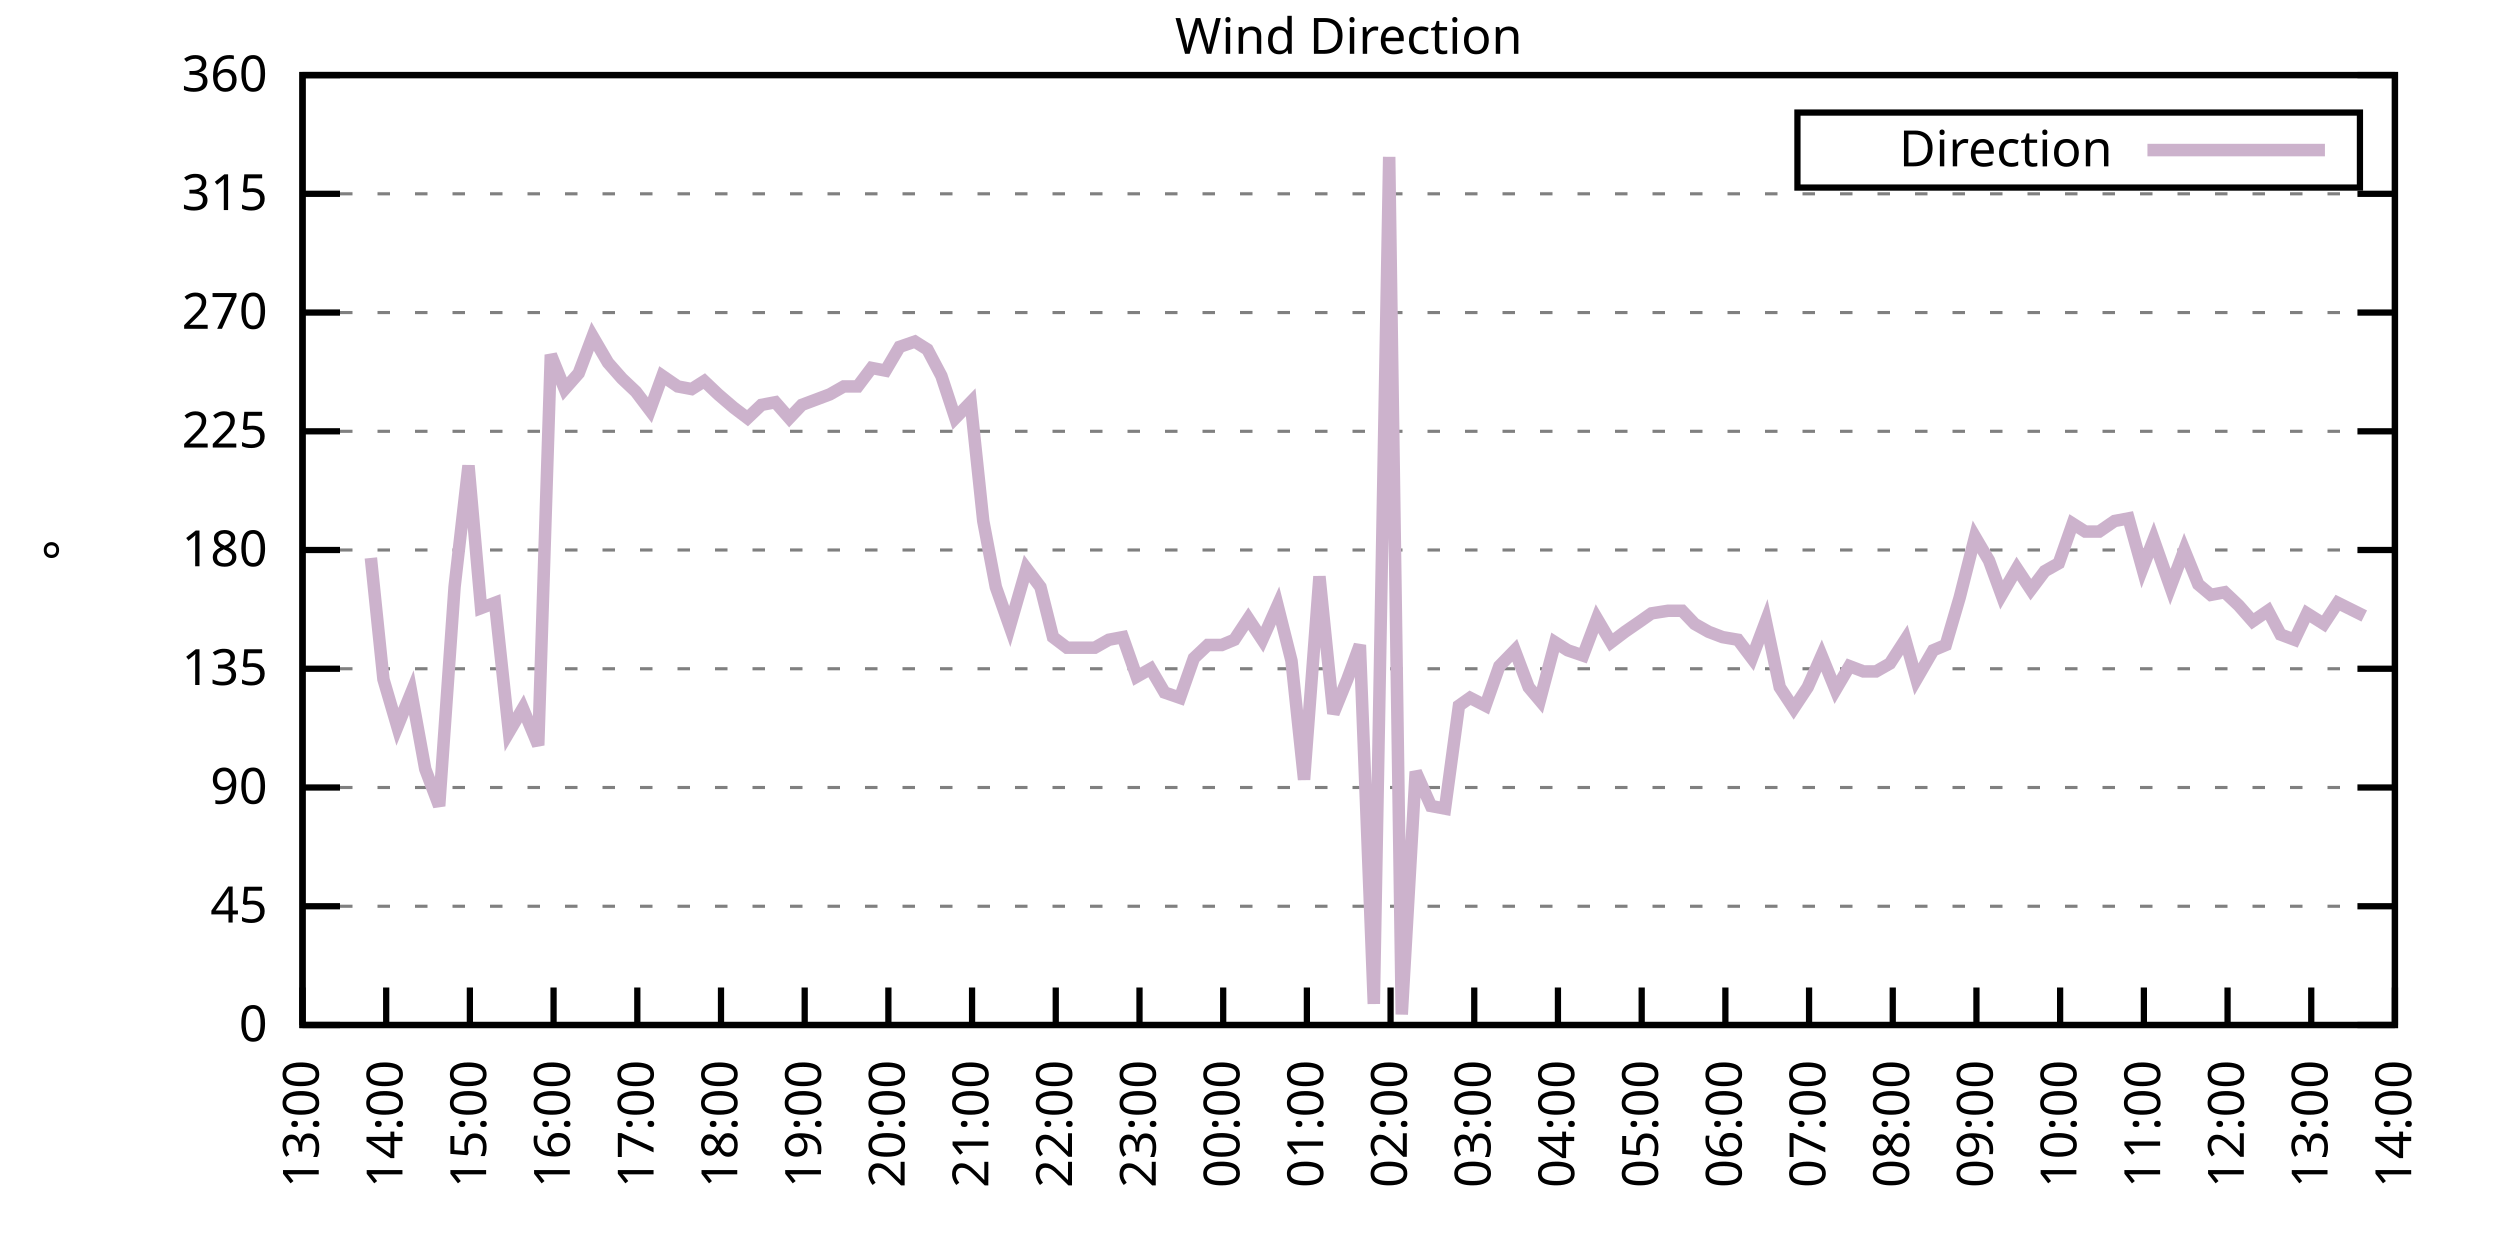
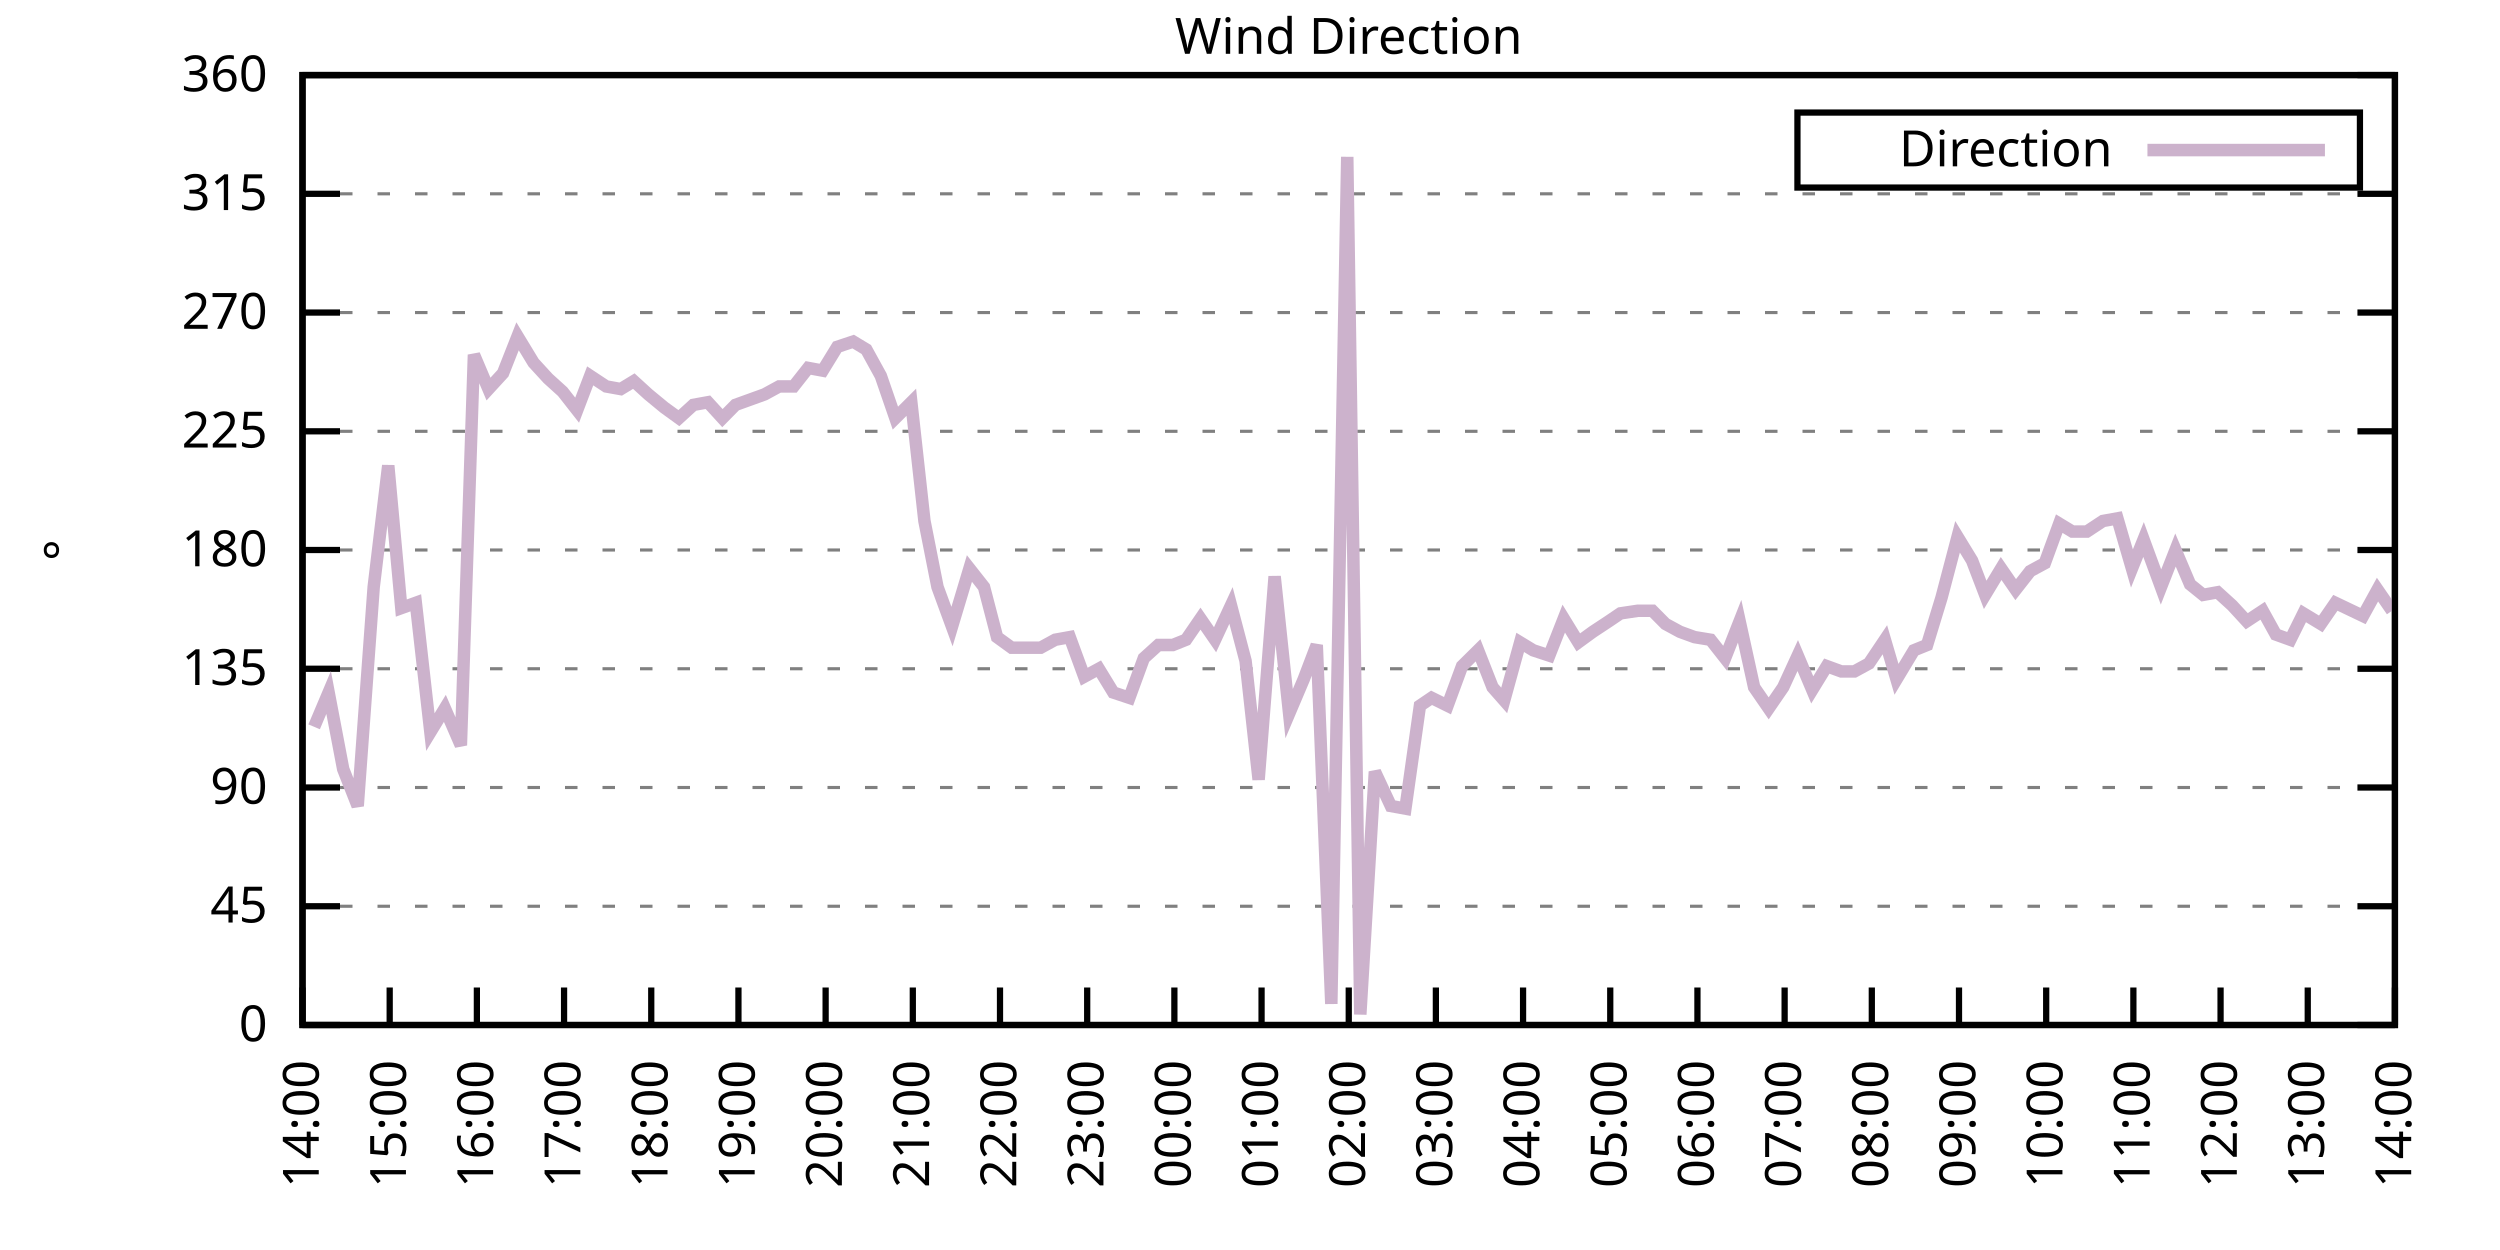
<svg xmlns="http://www.w3.org/2000/svg" xmlns:xlink="http://www.w3.org/1999/xlink" width="400" height="200" viewBox="0 0 400 200">
  <g id="gnuplot_canvas">
    <rect x="0" y="0" width="400" height="200" fill="none" />
    <defs>
      <circle id="gpDot" r="0.5" stroke-width="0.5" stroke="currentColor" />
      <path id="gpPt0" stroke-width="0.333" stroke="currentColor" d="M-1,0 h2 M0,-1 v2" />
      <path id="gpPt1" stroke-width="0.333" stroke="currentColor" d="M-1,-1 L1,1 M1,-1 L-1,1" />
      <path id="gpPt2" stroke-width="0.333" stroke="currentColor" d="M-1,0 L1,0 M0,-1 L0,1 M-1,-1 L1,1 M-1,1 L1,-1" />
      <rect id="gpPt3" stroke-width="0.333" stroke="currentColor" x="-1" y="-1" width="2" height="2" />
      <rect id="gpPt4" stroke-width="0.333" stroke="currentColor" fill="currentColor" x="-1" y="-1" width="2" height="2" />
      <circle id="gpPt5" stroke-width="0.333" stroke="currentColor" cx="0" cy="0" r="1" />
      <use xlink:href="#gpPt5" id="gpPt6" fill="currentColor" stroke="none" />
      <path id="gpPt7" stroke-width="0.333" stroke="currentColor" d="M0,-1.33 L-1.33,0.67 L1.33,0.67 z" />
      <use xlink:href="#gpPt7" id="gpPt8" fill="currentColor" stroke="none" />
      <use xlink:href="#gpPt7" id="gpPt9" stroke="currentColor" transform="rotate(180)" />
      <use xlink:href="#gpPt9" id="gpPt10" fill="currentColor" stroke="none" />
      <use xlink:href="#gpPt3" id="gpPt11" stroke="currentColor" transform="rotate(45)" />
      <use xlink:href="#gpPt11" id="gpPt12" fill="currentColor" stroke="none" />
      <path id="gpPt13" stroke-width="0.333" stroke="currentColor" d="M0,1.330 L1.265,0.411 L0.782,-1.067 L-0.782,-1.076 L-1.265,0.411 z" />
      <use xlink:href="#gpPt13" id="gpPt14" fill="currentColor" stroke="none" />
      <filter id="textbox" filterUnits="objectBoundingBox" x="0" y="0" height="1" width="1">
        <feFlood flood-color="white" flood-opacity="1" result="bgnd" />
        <feComposite in="SourceGraphic" in2="bgnd" operator="atop" />
      </filter>
      <filter id="greybox" filterUnits="objectBoundingBox" x="0" y="0" height="1" width="1">
        <feFlood flood-color="lightgrey" flood-opacity="1" result="grey" />
        <feComposite in="SourceGraphic" in2="grey" operator="atop" />
      </filter>
    </defs>
    <g fill="none" color="white" stroke="currentColor" stroke-width="1.00" stroke-linecap="butt" stroke-linejoin="miter">
</g>
    <g fill="none" color="black" stroke="currentColor" stroke-width="1.00" stroke-linecap="butt" stroke-linejoin="miter">
      <g stroke="none" shape-rendering="crispEdges">
        <polygon fill="rgb(255, 255, 255)" points="48.40,164.00 383.18,164.00 383.18,12.02 48.40,12.02 " />
      </g>
    </g>
    <g fill="none" color="black" stroke="currentColor" stroke-width="1.00" stroke-linecap="butt" stroke-linejoin="miter">
</g>
    <g fill="none" color="black" stroke="black" stroke-width="0.50" stroke-linecap="butt" stroke-linejoin="miter">
</g>
    <g fill="none" color="gray" stroke="currentColor" stroke-width="0.50" stroke-linecap="butt" stroke-linejoin="miter">
      <path stroke="gray" stroke-dasharray="2,4" class="gridline" d="M48.40,164.00 L383.19,164.00  " />
    </g>
    <g fill="none" color="gray" stroke="gray" stroke-width="1.00" stroke-linecap="butt" stroke-linejoin="miter">
</g>
    <g fill="none" color="black" stroke="currentColor" stroke-width="1.00" stroke-linecap="butt" stroke-linejoin="miter">
      <path stroke="black" d="M48.40,164.00 L54.40,164.00 M383.19,164.00 L377.19,164.00  " />
      <g transform="translate(42.80,166.60)" stroke="none" fill="black" font-family="Sans" font-size="8.00" text-anchor="end">
        <text>
          <tspan font-family="Sans"> 0</tspan>
        </text>
      </g>
    </g>
    <g fill="none" color="black" stroke="currentColor" stroke-width="1.00" stroke-linecap="butt" stroke-linejoin="miter">
</g>
    <g fill="none" color="black" stroke="black" stroke-width="0.50" stroke-linecap="butt" stroke-linejoin="miter">
</g>
    <g fill="none" color="gray" stroke="currentColor" stroke-width="0.50" stroke-linecap="butt" stroke-linejoin="miter">
      <path stroke="gray" stroke-dasharray="2,4" class="gridline" d="M48.40,145.00 L383.19,145.00  " />
    </g>
    <g fill="none" color="gray" stroke="gray" stroke-width="1.00" stroke-linecap="butt" stroke-linejoin="miter">
</g>
    <g fill="none" color="black" stroke="currentColor" stroke-width="1.00" stroke-linecap="butt" stroke-linejoin="miter">
      <path stroke="black" d="M48.40,145.00 L54.40,145.00 M383.19,145.00 L377.19,145.00  " />
      <g transform="translate(42.80,147.60)" stroke="none" fill="black" font-family="Sans" font-size="8.00" text-anchor="end">
        <text>
          <tspan font-family="Sans"> 45</tspan>
        </text>
      </g>
    </g>
    <g fill="none" color="black" stroke="currentColor" stroke-width="1.00" stroke-linecap="butt" stroke-linejoin="miter">
</g>
    <g fill="none" color="black" stroke="black" stroke-width="0.50" stroke-linecap="butt" stroke-linejoin="miter">
</g>
    <g fill="none" color="gray" stroke="currentColor" stroke-width="0.50" stroke-linecap="butt" stroke-linejoin="miter">
      <path stroke="gray" stroke-dasharray="2,4" class="gridline" d="M48.40,126.00 L383.19,126.00  " />
    </g>
    <g fill="none" color="gray" stroke="gray" stroke-width="1.00" stroke-linecap="butt" stroke-linejoin="miter">
</g>
    <g fill="none" color="black" stroke="currentColor" stroke-width="1.00" stroke-linecap="butt" stroke-linejoin="miter">
      <path stroke="black" d="M48.40,126.00 L54.40,126.00 M383.19,126.00 L377.19,126.00  " />
      <g transform="translate(42.80,128.60)" stroke="none" fill="black" font-family="Sans" font-size="8.00" text-anchor="end">
        <text>
          <tspan font-family="Sans"> 90</tspan>
        </text>
      </g>
    </g>
    <g fill="none" color="black" stroke="currentColor" stroke-width="1.00" stroke-linecap="butt" stroke-linejoin="miter">
</g>
    <g fill="none" color="black" stroke="black" stroke-width="0.50" stroke-linecap="butt" stroke-linejoin="miter">
</g>
    <g fill="none" color="gray" stroke="currentColor" stroke-width="0.50" stroke-linecap="butt" stroke-linejoin="miter">
      <path stroke="gray" stroke-dasharray="2,4" class="gridline" d="M48.40,107.00 L383.19,107.00  " />
    </g>
    <g fill="none" color="gray" stroke="gray" stroke-width="1.00" stroke-linecap="butt" stroke-linejoin="miter">
</g>
    <g fill="none" color="black" stroke="currentColor" stroke-width="1.00" stroke-linecap="butt" stroke-linejoin="miter">
      <path stroke="black" d="M48.40,107.00 L54.40,107.00 M383.19,107.00 L377.19,107.00  " />
      <g transform="translate(42.80,109.60)" stroke="none" fill="black" font-family="Sans" font-size="8.00" text-anchor="end">
        <text>
          <tspan font-family="Sans"> 135</tspan>
        </text>
      </g>
    </g>
    <g fill="none" color="black" stroke="currentColor" stroke-width="1.00" stroke-linecap="butt" stroke-linejoin="miter">
</g>
    <g fill="none" color="black" stroke="black" stroke-width="0.50" stroke-linecap="butt" stroke-linejoin="miter">
</g>
    <g fill="none" color="gray" stroke="currentColor" stroke-width="0.50" stroke-linecap="butt" stroke-linejoin="miter">
      <path stroke="gray" stroke-dasharray="2,4" class="gridline" d="M48.40,88.00 L383.19,88.00  " />
    </g>
    <g fill="none" color="gray" stroke="gray" stroke-width="1.00" stroke-linecap="butt" stroke-linejoin="miter">
</g>
    <g fill="none" color="black" stroke="currentColor" stroke-width="1.00" stroke-linecap="butt" stroke-linejoin="miter">
      <path stroke="black" d="M48.40,88.00 L54.40,88.00 M383.19,88.00 L377.19,88.00  " />
      <g transform="translate(42.80,90.60)" stroke="none" fill="black" font-family="Sans" font-size="8.00" text-anchor="end">
        <text>
          <tspan font-family="Sans"> 180</tspan>
        </text>
      </g>
    </g>
    <g fill="none" color="black" stroke="currentColor" stroke-width="1.00" stroke-linecap="butt" stroke-linejoin="miter">
</g>
    <g fill="none" color="black" stroke="black" stroke-width="0.50" stroke-linecap="butt" stroke-linejoin="miter">
</g>
    <g fill="none" color="gray" stroke="currentColor" stroke-width="0.50" stroke-linecap="butt" stroke-linejoin="miter">
      <path stroke="gray" stroke-dasharray="2,4" class="gridline" d="M48.40,69.01 L383.19,69.01  " />
    </g>
    <g fill="none" color="gray" stroke="gray" stroke-width="1.00" stroke-linecap="butt" stroke-linejoin="miter">
</g>
    <g fill="none" color="black" stroke="currentColor" stroke-width="1.00" stroke-linecap="butt" stroke-linejoin="miter">
      <path stroke="black" d="M48.40,69.01 L54.40,69.01 M383.19,69.01 L377.19,69.01  " />
      <g transform="translate(42.80,71.61)" stroke="none" fill="black" font-family="Sans" font-size="8.00" text-anchor="end">
        <text>
          <tspan font-family="Sans"> 225</tspan>
        </text>
      </g>
    </g>
    <g fill="none" color="black" stroke="currentColor" stroke-width="1.00" stroke-linecap="butt" stroke-linejoin="miter">
</g>
    <g fill="none" color="black" stroke="black" stroke-width="0.50" stroke-linecap="butt" stroke-linejoin="miter">
</g>
    <g fill="none" color="gray" stroke="currentColor" stroke-width="0.50" stroke-linecap="butt" stroke-linejoin="miter">
      <path stroke="gray" stroke-dasharray="2,4" class="gridline" d="M48.40,50.01 L383.19,50.01  " />
    </g>
    <g fill="none" color="gray" stroke="gray" stroke-width="1.00" stroke-linecap="butt" stroke-linejoin="miter">
</g>
    <g fill="none" color="black" stroke="currentColor" stroke-width="1.00" stroke-linecap="butt" stroke-linejoin="miter">
      <path stroke="black" d="M48.40,50.01 L54.40,50.01 M383.19,50.01 L377.19,50.01  " />
      <g transform="translate(42.80,52.61)" stroke="none" fill="black" font-family="Sans" font-size="8.00" text-anchor="end">
        <text>
          <tspan font-family="Sans"> 270</tspan>
        </text>
      </g>
    </g>
    <g fill="none" color="black" stroke="currentColor" stroke-width="1.00" stroke-linecap="butt" stroke-linejoin="miter">
</g>
    <g fill="none" color="black" stroke="black" stroke-width="0.50" stroke-linecap="butt" stroke-linejoin="miter">
</g>
    <g fill="none" color="gray" stroke="currentColor" stroke-width="0.50" stroke-linecap="butt" stroke-linejoin="miter">
      <path stroke="gray" stroke-dasharray="2,4" class="gridline" d="M48.40,31.01 L383.19,31.01  " />
    </g>
    <g fill="none" color="gray" stroke="gray" stroke-width="1.00" stroke-linecap="butt" stroke-linejoin="miter">
</g>
    <g fill="none" color="black" stroke="currentColor" stroke-width="1.00" stroke-linecap="butt" stroke-linejoin="miter">
      <path stroke="black" d="M48.40,31.01 L54.40,31.01 M383.19,31.01 L377.19,31.01  " />
      <g transform="translate(42.80,33.61)" stroke="none" fill="black" font-family="Sans" font-size="8.00" text-anchor="end">
        <text>
          <tspan font-family="Sans"> 315</tspan>
        </text>
      </g>
    </g>
    <g fill="none" color="black" stroke="currentColor" stroke-width="1.00" stroke-linecap="butt" stroke-linejoin="miter">
</g>
    <g fill="none" color="black" stroke="black" stroke-width="0.50" stroke-linecap="butt" stroke-linejoin="miter">
</g>
    <g fill="none" color="gray" stroke="currentColor" stroke-width="0.50" stroke-linecap="butt" stroke-linejoin="miter">
      <path stroke="gray" stroke-dasharray="2,4" class="gridline" d="M48.40,12.01 L383.19,12.01  " />
    </g>
    <g fill="none" color="gray" stroke="gray" stroke-width="1.00" stroke-linecap="butt" stroke-linejoin="miter">
</g>
    <g fill="none" color="black" stroke="currentColor" stroke-width="1.00" stroke-linecap="butt" stroke-linejoin="miter">
      <path stroke="black" d="M48.40,12.01 L54.40,12.01 M383.19,12.01 L377.19,12.01  " />
      <g transform="translate(42.80,14.61)" stroke="none" fill="black" font-family="Sans" font-size="8.00" text-anchor="end">
        <text>
          <tspan font-family="Sans"> 360</tspan>
        </text>
      </g>
    </g>
    <g fill="none" color="black" stroke="currentColor" stroke-width="1.00" stroke-linecap="butt" stroke-linejoin="miter">
      <path stroke="black" d="M48.40,164.00 L48.40,158.00  " />
      <g transform="translate(51.00,169.60) rotate(270.00)" stroke="none" fill="black" font-family="Sans" font-size="8.00" text-anchor="end">
        <text>
-           <tspan font-family="Sans">13:00</tspan>
-         </text>
-       </g>
-     </g>
-     <g fill="none" color="black" stroke="currentColor" stroke-width="1.00" stroke-linecap="butt" stroke-linejoin="miter">
-       <path stroke="black" d="M61.79,164.00 L61.79,158.00  " />
-       <g transform="translate(64.39,169.60) rotate(270.00)" stroke="none" fill="black" font-family="Sans" font-size="8.00" text-anchor="end">
-         <text>
          <tspan font-family="Sans">14:00</tspan>
        </text>
      </g>
    </g>
    <g fill="none" color="black" stroke="currentColor" stroke-width="1.00" stroke-linecap="butt" stroke-linejoin="miter">
-       <path stroke="black" d="M75.18,164.00 L75.18,158.00  " />
-       <g transform="translate(77.78,169.60) rotate(270.00)" stroke="none" fill="black" font-family="Sans" font-size="8.00" text-anchor="end">
+       <path stroke="black" d="M62.35,164.00 L62.35,158.00  " />
+       <g transform="translate(64.95,169.60) rotate(270.00)" stroke="none" fill="black" font-family="Sans" font-size="8.00" text-anchor="end">
        <text>
          <tspan font-family="Sans">15:00</tspan>
        </text>
      </g>
    </g>
    <g fill="none" color="black" stroke="currentColor" stroke-width="1.00" stroke-linecap="butt" stroke-linejoin="miter">
-       <path stroke="black" d="M88.57,164.00 L88.57,158.00  " />
-       <g transform="translate(91.17,169.60) rotate(270.00)" stroke="none" fill="black" font-family="Sans" font-size="8.00" text-anchor="end">
+       <path stroke="black" d="M76.30,164.00 L76.30,158.00  " />
+       <g transform="translate(78.90,169.60) rotate(270.00)" stroke="none" fill="black" font-family="Sans" font-size="8.00" text-anchor="end">
        <text>
          <tspan font-family="Sans">16:00</tspan>
        </text>
      </g>
    </g>
    <g fill="none" color="black" stroke="currentColor" stroke-width="1.00" stroke-linecap="butt" stroke-linejoin="miter">
-       <path stroke="black" d="M101.97,164.00 L101.97,158.00  " />
-       <g transform="translate(104.57,169.60) rotate(270.00)" stroke="none" fill="black" font-family="Sans" font-size="8.00" text-anchor="end">
+       <path stroke="black" d="M90.25,164.00 L90.25,158.00  " />
+       <g transform="translate(92.85,169.60) rotate(270.00)" stroke="none" fill="black" font-family="Sans" font-size="8.00" text-anchor="end">
        <text>
          <tspan font-family="Sans">17:00</tspan>
        </text>
      </g>
    </g>
    <g fill="none" color="black" stroke="currentColor" stroke-width="1.00" stroke-linecap="butt" stroke-linejoin="miter">
-       <path stroke="black" d="M115.36,164.00 L115.36,158.00  " />
-       <g transform="translate(117.96,169.60) rotate(270.00)" stroke="none" fill="black" font-family="Sans" font-size="8.00" text-anchor="end">
+       <path stroke="black" d="M104.20,164.00 L104.20,158.00  " />
+       <g transform="translate(106.80,169.60) rotate(270.00)" stroke="none" fill="black" font-family="Sans" font-size="8.00" text-anchor="end">
        <text>
          <tspan font-family="Sans">18:00</tspan>
        </text>
      </g>
    </g>
    <g fill="none" color="black" stroke="currentColor" stroke-width="1.00" stroke-linecap="butt" stroke-linejoin="miter">
-       <path stroke="black" d="M128.75,164.00 L128.75,158.00  " />
-       <g transform="translate(131.35,169.60) rotate(270.00)" stroke="none" fill="black" font-family="Sans" font-size="8.00" text-anchor="end">
+       <path stroke="black" d="M118.15,164.00 L118.15,158.00  " />
+       <g transform="translate(120.75,169.60) rotate(270.00)" stroke="none" fill="black" font-family="Sans" font-size="8.00" text-anchor="end">
        <text>
          <tspan font-family="Sans">19:00</tspan>
        </text>
      </g>
    </g>
    <g fill="none" color="black" stroke="currentColor" stroke-width="1.00" stroke-linecap="butt" stroke-linejoin="miter">
-       <path stroke="black" d="M142.14,164.00 L142.14,158.00  " />
-       <g transform="translate(144.74,169.60) rotate(270.00)" stroke="none" fill="black" font-family="Sans" font-size="8.00" text-anchor="end">
+       <path stroke="black" d="M132.10,164.00 L132.10,158.00  " />
+       <g transform="translate(134.70,169.60) rotate(270.00)" stroke="none" fill="black" font-family="Sans" font-size="8.00" text-anchor="end">
        <text>
          <tspan font-family="Sans">20:00</tspan>
        </text>
      </g>
    </g>
    <g fill="none" color="black" stroke="currentColor" stroke-width="1.00" stroke-linecap="butt" stroke-linejoin="miter">
-       <path stroke="black" d="M155.53,164.00 L155.53,158.00  " />
-       <g transform="translate(158.13,169.60) rotate(270.00)" stroke="none" fill="black" font-family="Sans" font-size="8.00" text-anchor="end">
+       <path stroke="black" d="M146.05,164.00 L146.05,158.00  " />
+       <g transform="translate(148.65,169.60) rotate(270.00)" stroke="none" fill="black" font-family="Sans" font-size="8.00" text-anchor="end">
        <text>
          <tspan font-family="Sans">21:00</tspan>
        </text>
      </g>
    </g>
    <g fill="none" color="black" stroke="currentColor" stroke-width="1.00" stroke-linecap="butt" stroke-linejoin="miter">
-       <path stroke="black" d="M168.92,164.00 L168.92,158.00  " />
-       <g transform="translate(171.52,169.60) rotate(270.00)" stroke="none" fill="black" font-family="Sans" font-size="8.00" text-anchor="end">
+       <path stroke="black" d="M160.00,164.00 L160.00,158.00  " />
+       <g transform="translate(162.60,169.60) rotate(270.00)" stroke="none" fill="black" font-family="Sans" font-size="8.00" text-anchor="end">
        <text>
          <tspan font-family="Sans">22:00</tspan>
        </text>
      </g>
    </g>
    <g fill="none" color="black" stroke="currentColor" stroke-width="1.00" stroke-linecap="butt" stroke-linejoin="miter">
-       <path stroke="black" d="M182.32,164.00 L182.32,158.00  " />
-       <g transform="translate(184.92,169.60) rotate(270.00)" stroke="none" fill="black" font-family="Sans" font-size="8.00" text-anchor="end">
+       <path stroke="black" d="M173.95,164.00 L173.95,158.00  " />
+       <g transform="translate(176.55,169.60) rotate(270.00)" stroke="none" fill="black" font-family="Sans" font-size="8.00" text-anchor="end">
        <text>
          <tspan font-family="Sans">23:00</tspan>
        </text>
      </g>
    </g>
    <g fill="none" color="black" stroke="currentColor" stroke-width="1.00" stroke-linecap="butt" stroke-linejoin="miter">
-       <path stroke="black" d="M195.71,164.00 L195.71,158.00  " />
-       <g transform="translate(198.31,169.60) rotate(270.00)" stroke="none" fill="black" font-family="Sans" font-size="8.00" text-anchor="end">
+       <path stroke="black" d="M187.90,164.00 L187.90,158.00  " />
+       <g transform="translate(190.50,169.60) rotate(270.00)" stroke="none" fill="black" font-family="Sans" font-size="8.00" text-anchor="end">
        <text>
          <tspan font-family="Sans">00:00</tspan>
        </text>
      </g>
    </g>
    <g fill="none" color="black" stroke="currentColor" stroke-width="1.00" stroke-linecap="butt" stroke-linejoin="miter">
-       <path stroke="black" d="M209.10,164.00 L209.10,158.00  " />
-       <g transform="translate(211.70,169.60) rotate(270.00)" stroke="none" fill="black" font-family="Sans" font-size="8.00" text-anchor="end">
+       <path stroke="black" d="M201.85,164.00 L201.85,158.00  " />
+       <g transform="translate(204.45,169.60) rotate(270.00)" stroke="none" fill="black" font-family="Sans" font-size="8.00" text-anchor="end">
        <text>
          <tspan font-family="Sans">01:00</tspan>
        </text>
      </g>
    </g>
    <g fill="none" color="black" stroke="currentColor" stroke-width="1.00" stroke-linecap="butt" stroke-linejoin="miter">
-       <path stroke="black" d="M222.49,164.00 L222.49,158.00  " />
-       <g transform="translate(225.09,169.60) rotate(270.00)" stroke="none" fill="black" font-family="Sans" font-size="8.00" text-anchor="end">
+       <path stroke="black" d="M215.80,164.00 L215.80,158.00  " />
+       <g transform="translate(218.40,169.60) rotate(270.00)" stroke="none" fill="black" font-family="Sans" font-size="8.00" text-anchor="end">
        <text>
          <tspan font-family="Sans">02:00</tspan>
        </text>
      </g>
    </g>
    <g fill="none" color="black" stroke="currentColor" stroke-width="1.00" stroke-linecap="butt" stroke-linejoin="miter">
-       <path stroke="black" d="M235.88,164.00 L235.88,158.00  " />
-       <g transform="translate(238.48,169.60) rotate(270.00)" stroke="none" fill="black" font-family="Sans" font-size="8.00" text-anchor="end">
+       <path stroke="black" d="M229.74,164.00 L229.74,158.00  " />
+       <g transform="translate(232.34,169.60) rotate(270.00)" stroke="none" fill="black" font-family="Sans" font-size="8.00" text-anchor="end">
        <text>
          <tspan font-family="Sans">03:00</tspan>
        </text>
      </g>
    </g>
    <g fill="none" color="black" stroke="currentColor" stroke-width="1.00" stroke-linecap="butt" stroke-linejoin="miter">
-       <path stroke="black" d="M249.27,164.00 L249.27,158.00  " />
-       <g transform="translate(251.87,169.60) rotate(270.00)" stroke="none" fill="black" font-family="Sans" font-size="8.00" text-anchor="end">
+       <path stroke="black" d="M243.69,164.00 L243.69,158.00  " />
+       <g transform="translate(246.29,169.60) rotate(270.00)" stroke="none" fill="black" font-family="Sans" font-size="8.00" text-anchor="end">
        <text>
          <tspan font-family="Sans">04:00</tspan>
        </text>
      </g>
    </g>
    <g fill="none" color="black" stroke="currentColor" stroke-width="1.00" stroke-linecap="butt" stroke-linejoin="miter">
-       <path stroke="black" d="M262.67,164.00 L262.67,158.00  " />
-       <g transform="translate(265.27,169.60) rotate(270.00)" stroke="none" fill="black" font-family="Sans" font-size="8.00" text-anchor="end">
+       <path stroke="black" d="M257.64,164.00 L257.64,158.00  " />
+       <g transform="translate(260.24,169.60) rotate(270.00)" stroke="none" fill="black" font-family="Sans" font-size="8.00" text-anchor="end">
        <text>
          <tspan font-family="Sans">05:00</tspan>
        </text>
      </g>
    </g>
    <g fill="none" color="black" stroke="currentColor" stroke-width="1.00" stroke-linecap="butt" stroke-linejoin="miter">
-       <path stroke="black" d="M276.06,164.00 L276.06,158.00  " />
-       <g transform="translate(278.66,169.60) rotate(270.00)" stroke="none" fill="black" font-family="Sans" font-size="8.00" text-anchor="end">
+       <path stroke="black" d="M271.59,164.00 L271.59,158.00  " />
+       <g transform="translate(274.19,169.60) rotate(270.00)" stroke="none" fill="black" font-family="Sans" font-size="8.00" text-anchor="end">
        <text>
          <tspan font-family="Sans">06:00</tspan>
        </text>
      </g>
    </g>
    <g fill="none" color="black" stroke="currentColor" stroke-width="1.00" stroke-linecap="butt" stroke-linejoin="miter">
-       <path stroke="black" d="M289.45,164.00 L289.45,158.00  " />
-       <g transform="translate(292.05,169.60) rotate(270.00)" stroke="none" fill="black" font-family="Sans" font-size="8.00" text-anchor="end">
+       <path stroke="black" d="M285.54,164.00 L285.54,158.00  " />
+       <g transform="translate(288.14,169.60) rotate(270.00)" stroke="none" fill="black" font-family="Sans" font-size="8.00" text-anchor="end">
        <text>
          <tspan font-family="Sans">07:00</tspan>
        </text>
      </g>
    </g>
    <g fill="none" color="black" stroke="currentColor" stroke-width="1.00" stroke-linecap="butt" stroke-linejoin="miter">
-       <path stroke="black" d="M302.84,164.00 L302.84,158.00  " />
-       <g transform="translate(305.44,169.60) rotate(270.00)" stroke="none" fill="black" font-family="Sans" font-size="8.00" text-anchor="end">
+       <path stroke="black" d="M299.49,164.00 L299.49,158.00  " />
+       <g transform="translate(302.09,169.60) rotate(270.00)" stroke="none" fill="black" font-family="Sans" font-size="8.00" text-anchor="end">
        <text>
          <tspan font-family="Sans">08:00</tspan>
        </text>
      </g>
    </g>
    <g fill="none" color="black" stroke="currentColor" stroke-width="1.00" stroke-linecap="butt" stroke-linejoin="miter">
-       <path stroke="black" d="M316.23,164.00 L316.23,158.00  " />
-       <g transform="translate(318.83,169.60) rotate(270.00)" stroke="none" fill="black" font-family="Sans" font-size="8.00" text-anchor="end">
+       <path stroke="black" d="M313.44,164.00 L313.44,158.00  " />
+       <g transform="translate(316.04,169.60) rotate(270.00)" stroke="none" fill="black" font-family="Sans" font-size="8.00" text-anchor="end">
        <text>
          <tspan font-family="Sans">09:00</tspan>
        </text>
      </g>
    </g>
    <g fill="none" color="black" stroke="currentColor" stroke-width="1.00" stroke-linecap="butt" stroke-linejoin="miter">
-       <path stroke="black" d="M329.62,164.00 L329.62,158.00  " />
-       <g transform="translate(332.22,169.60) rotate(270.00)" stroke="none" fill="black" font-family="Sans" font-size="8.00" text-anchor="end">
+       <path stroke="black" d="M327.39,164.00 L327.39,158.00  " />
+       <g transform="translate(329.99,169.60) rotate(270.00)" stroke="none" fill="black" font-family="Sans" font-size="8.00" text-anchor="end">
        <text>
          <tspan font-family="Sans">10:00</tspan>
        </text>
      </g>
    </g>
    <g fill="none" color="black" stroke="currentColor" stroke-width="1.00" stroke-linecap="butt" stroke-linejoin="miter">
-       <path stroke="black" d="M343.02,164.00 L343.02,158.00  " />
-       <g transform="translate(345.62,169.60) rotate(270.00)" stroke="none" fill="black" font-family="Sans" font-size="8.00" text-anchor="end">
+       <path stroke="black" d="M341.34,164.00 L341.34,158.00  " />
+       <g transform="translate(343.94,169.60) rotate(270.00)" stroke="none" fill="black" font-family="Sans" font-size="8.00" text-anchor="end">
        <text>
          <tspan font-family="Sans">11:00</tspan>
        </text>
      </g>
    </g>
    <g fill="none" color="black" stroke="currentColor" stroke-width="1.00" stroke-linecap="butt" stroke-linejoin="miter">
-       <path stroke="black" d="M356.41,164.00 L356.41,158.00  " />
-       <g transform="translate(359.01,169.60) rotate(270.00)" stroke="none" fill="black" font-family="Sans" font-size="8.00" text-anchor="end">
+       <path stroke="black" d="M355.29,164.00 L355.29,158.00  " />
+       <g transform="translate(357.89,169.60) rotate(270.00)" stroke="none" fill="black" font-family="Sans" font-size="8.00" text-anchor="end">
        <text>
          <tspan font-family="Sans">12:00</tspan>
        </text>
      </g>
    </g>
    <g fill="none" color="black" stroke="currentColor" stroke-width="1.00" stroke-linecap="butt" stroke-linejoin="miter">
-       <path stroke="black" d="M369.80,164.00 L369.80,158.00  " />
-       <g transform="translate(372.40,169.60) rotate(270.00)" stroke="none" fill="black" font-family="Sans" font-size="8.00" text-anchor="end">
+       <path stroke="black" d="M369.24,164.00 L369.24,158.00  " />
+       <g transform="translate(371.84,169.60) rotate(270.00)" stroke="none" fill="black" font-family="Sans" font-size="8.00" text-anchor="end">
        <text>
          <tspan font-family="Sans">13:00</tspan>
        </text>
      </g>
    </g>
    <g fill="none" color="black" stroke="currentColor" stroke-width="1.00" stroke-linecap="butt" stroke-linejoin="miter">
      <path stroke="black" d="M383.19,164.00 L383.19,158.00  " />
      <g transform="translate(385.79,169.60) rotate(270.00)" stroke="none" fill="black" font-family="Sans" font-size="8.00" text-anchor="end">
        <text>
          <tspan font-family="Sans">14:00</tspan>
        </text>
      </g>
    </g>
    <g fill="none" color="black" stroke="currentColor" stroke-width="1.00" stroke-linecap="butt" stroke-linejoin="miter">
</g>
    <g fill="none" color="black" stroke="currentColor" stroke-width="1.00" stroke-linecap="butt" stroke-linejoin="miter">
      <path stroke="black" d="M48.40,12.01 L48.40,164.00 L383.19,164.00 L383.19,12.01 L48.40,12.01 Z  " />
    </g>
    <g fill="none" color="black" stroke="currentColor" stroke-width="1.00" stroke-linecap="butt" stroke-linejoin="miter">
</g>
    <g fill="none" color="black" stroke="currentColor" stroke-width="1.00" stroke-linecap="butt" stroke-linejoin="miter">
      <path stroke="black" d="M287.59,30.01 L287.59,18.01 L377.59,18.01 L377.59,30.01 L287.59,30.01 Z  " />
    </g>
    <g id="Wind_direction_plot_1">
      <g fill="none" color="white" stroke="black" stroke-width="2.00" stroke-linecap="butt" stroke-linejoin="miter">
</g>
      <g fill="none" color="black" stroke="currentColor" stroke-width="2.00" stroke-linecap="butt" stroke-linejoin="miter">
        <g transform="translate(337.99,26.61)" stroke="none" fill="black" font-family="Sans" font-size="8.00" text-anchor="end">
          <text>
            <tspan font-family="Sans">Direction</tspan>
          </text>
        </g>
      </g>
      <g fill="none" color="black" stroke="currentColor" stroke-width="2.00" stroke-linecap="butt" stroke-linejoin="miter">
-         <path stroke="rgb(204, 178, 204)" d="M343.59,24.01 L371.99,24.01 M59.34,89.27 L61.35,108.69 L63.58,116.29 L65.81,110.80 L68.04,123.05 L70.27,128.96   L72.73,93.92 L74.96,74.49 L76.97,97.29 L79.20,96.45 L81.43,117.14 L83.66,113.34 L86.12,119.25 L88.13,56.76   L90.36,62.25 L92.59,59.72 L94.82,53.81 L97.28,58.03 L99.51,60.56 L101.74,62.67 L103.98,65.63 L105.98,60.14   L108.44,61.83 L110.67,62.25 L112.68,60.98 L114.91,63.10 L117.37,65.21 L119.60,66.90 L121.83,64.78 L124.06,64.36   L126.29,66.90 L128.30,64.78 L130.54,63.94 L132.77,63.10 L135.00,61.83 L137.23,61.83 L139.46,58.87 L141.69,59.30   L143.93,55.50 L146.38,54.65 L148.39,55.92 L150.62,60.14 L152.85,66.90 L155.31,64.36 L157.32,83.36 L159.33,93.92   L161.56,100.25 L164.24,90.96 L166.47,93.92 L168.48,101.94 L170.71,103.63 L172.94,103.63 L175.17,103.63 L177.41,102.36   L179.64,101.94 L181.87,108.27 L184.10,107.00 L186.33,110.80 L188.79,111.65 L191.02,105.31 L193.25,103.20 L195.48,103.20   L197.49,102.36 L199.73,98.98 L201.96,102.36 L204.41,96.87 L206.64,105.74 L208.65,124.74 L211.11,92.23 L213.34,114.18   L215.57,108.69 L217.58,103.20 L219.81,160.62 L222.27,25.10 L224.28,162.31 L226.51,123.47 L228.96,128.96 L231.20,129.38   L233.43,112.91 L235.21,111.65 L237.67,112.91 L239.90,106.58 L242.36,104.05 L244.59,109.96 L246.37,112.07 L248.83,102.78   L250.84,104.05 L253.29,104.89 L255.52,98.98 L257.76,102.78 L259.99,101.09 L262.44,99.40 L264.23,98.14 L266.91,97.72   L269.14,97.72 L271.15,99.83 L273.38,101.09 L275.61,101.94 L278.07,102.36 L280.30,105.31 L282.53,99.40 L284.76,109.96   L286.99,113.34 L289.23,109.96 L291.46,104.89 L293.69,110.38 L295.92,106.58 L298.15,107.43 L300.16,107.43 L302.39,106.16   L304.85,102.36 L306.63,108.69 L309.31,104.05 L311.32,103.20 L313.55,95.60 L316.01,85.89 L318.24,89.69 L320.25,95.18   L322.70,90.96 L324.94,94.34 L327.17,91.38 L329.40,90.12 L331.63,83.78 L333.64,85.05 L335.87,85.05 L338.33,83.36   L340.56,82.94 L342.79,90.96 L344.58,86.32 L347.26,93.92 L349.49,88.00 L351.72,93.49 L353.73,95.18 L355.96,94.76   L358.19,96.87 L360.42,99.40 L362.88,97.72 L364.89,101.52 L367.12,102.36 L369.13,98.14 L371.81,99.83 L374.04,96.45   L378.28,98.56  " />
+         <path stroke="rgb(204, 178, 204)" d="M343.59,24.01 L371.99,24.01 M50.26,116.29 L52.58,110.80 L54.91,123.05 L57.23,128.96 L59.79,93.92 L62.12,74.49   L64.21,97.29 L66.53,96.45 L68.86,117.14 L71.18,113.34 L73.74,119.25 L75.83,56.76 L78.16,62.25 L80.48,59.72   L82.81,53.81 L85.37,58.03 L87.69,60.56 L90.02,62.67 L92.34,65.63 L94.43,60.14 L96.99,61.83 L99.32,62.25   L101.41,60.98 L103.73,63.10 L106.29,65.21 L108.62,66.90 L110.94,64.78 L113.27,64.36 L115.59,66.90 L117.68,64.78   L120.01,63.94 L122.33,63.10 L124.66,61.83 L126.98,61.83 L129.31,58.87 L131.63,59.30 L133.96,55.50 L136.51,54.65   L138.61,55.92 L140.93,60.14 L143.26,66.90 L145.81,64.36 L147.91,83.36 L150.00,93.92 L152.32,100.25 L155.11,90.96   L157.44,93.92 L159.53,101.94 L161.86,103.63 L164.18,103.63 L166.51,103.63 L168.83,102.36 L171.16,101.94 L173.48,108.27   L175.81,107.00 L178.13,110.80 L180.69,111.65 L183.01,105.31 L185.34,103.20 L187.66,103.20 L189.76,102.36 L192.08,98.98   L194.41,102.36 L196.96,96.87 L199.29,105.74 L201.38,124.74 L203.94,92.23 L206.26,114.18 L208.59,108.69 L210.68,103.20   L213.01,160.62 L215.56,25.10 L217.65,162.31 L219.98,123.47 L222.54,128.96 L224.86,129.38 L227.19,112.91 L229.05,111.65   L231.60,112.91 L233.93,106.58 L236.49,104.05 L238.81,109.96 L240.67,112.07 L243.23,102.78 L245.32,104.05 L247.88,104.89   L250.20,98.98 L252.53,102.78 L254.85,101.09 L257.41,99.40 L259.27,98.14 L262.06,97.72 L264.39,97.72 L266.48,99.83   L268.80,101.09 L271.13,101.94 L273.69,102.36 L276.01,105.31 L278.34,99.40 L280.66,109.96 L282.99,113.34 L285.31,109.96   L287.64,104.89 L289.96,110.38 L292.29,106.58 L294.61,107.43 L296.70,107.43 L299.03,106.16 L301.58,102.36 L303.44,108.69   L306.23,104.05 L308.33,103.20 L310.65,95.60 L313.21,85.89 L315.53,89.69 L317.63,95.18 L320.18,90.96 L322.51,94.34   L324.83,91.38 L327.16,90.12 L329.48,83.78 L331.58,85.05 L333.90,85.05 L336.46,83.36 L338.78,82.94 L341.11,90.96   L342.97,86.32 L345.76,93.92 L348.08,88.00 L350.41,93.49 L352.50,95.18 L354.83,94.76 L357.15,96.87 L359.48,99.40   L362.03,97.72 L364.13,101.52 L366.45,102.36 L368.54,98.14 L371.33,99.83 L373.66,96.45 L378.08,98.56 L380.40,94.34   L382.73,97.72  " />
      </g>
    </g>
    <g fill="none" color="black" stroke="currentColor" stroke-width="2.00" stroke-linecap="butt" stroke-linejoin="miter">
</g>
    <g fill="none" color="black" stroke="black" stroke-width="1.00" stroke-linecap="butt" stroke-linejoin="miter">
</g>
    <g fill="none" color="black" stroke="currentColor" stroke-width="1.00" stroke-linecap="butt" stroke-linejoin="miter">
      <path stroke="black" d="M48.40,12.01 L48.40,164.00 L383.19,164.00 L383.19,12.01 L48.40,12.01 Z  " />
      <g transform="translate(12.80,88.01) rotate(270.00)" stroke="none" fill="black" font-family="Sans" font-size="8.00" text-anchor="middle">
        <text>
          <tspan font-family="Sans">°</tspan>
        </text>
      </g>
    </g>
    <g fill="none" color="black" stroke="currentColor" stroke-width="1.00" stroke-linecap="butt" stroke-linejoin="miter">
</g>
    <g fill="none" color="black" stroke="currentColor" stroke-width="1.00" stroke-linecap="butt" stroke-linejoin="miter">
      <g transform="translate(215.79,8.61)" stroke="none" fill="black" font-family="Sans" font-size="8.00" text-anchor="middle">
        <text>
          <tspan font-family="Sans">Wind Direction</tspan>
        </text>
      </g>
    </g>
    <g fill="none" color="black" stroke="currentColor" stroke-width="1.00" stroke-linecap="butt" stroke-linejoin="miter">
</g>
  </g>
</svg>
